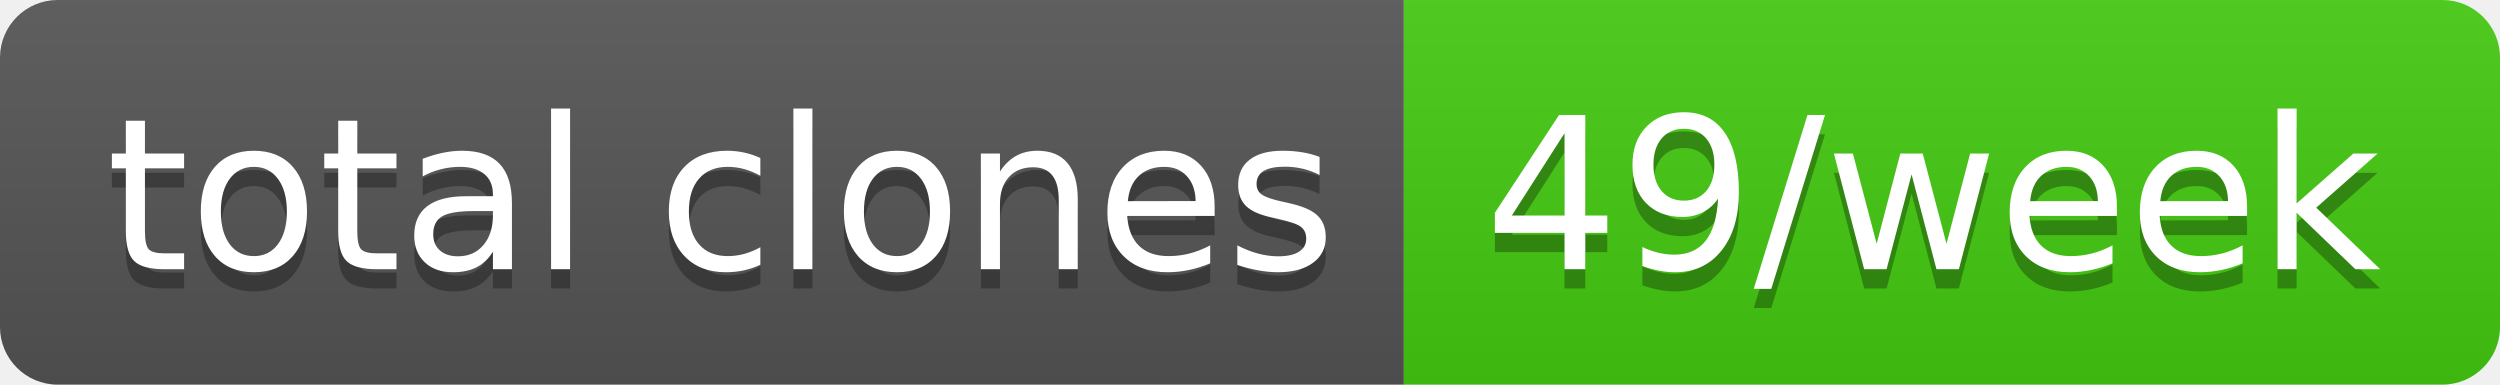
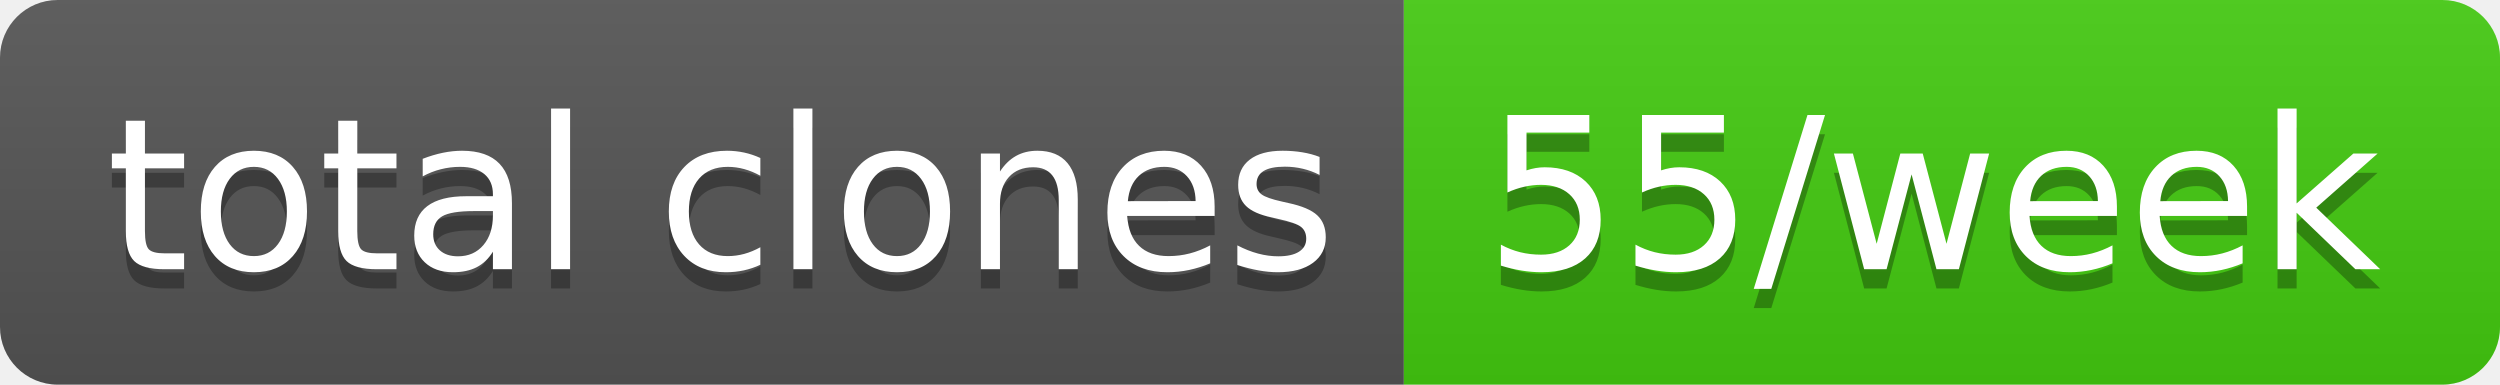
- <svg xmlns="http://www.w3.org/2000/svg" width="130" height="20" role="img" aria-label="total clones: 49/week">
+ <svg xmlns="http://www.w3.org/2000/svg" width="130" height="20" role="img" aria-label="total clones: 55/week">
  <linearGradient id="s" x2="0" y2="100%">
    <stop offset="0" stop-color="#bbb" stop-opacity=".1" />
    <stop offset="1" stop-opacity=".1" />
  </linearGradient>
  <clipPath id="r">
    <rect width="130" height="20" rx="3" fill="#fff" />
  </clipPath>
  <g clip-path="url(#r)">
    <rect width="73" height="20" fill="#555" />
    <rect x="73" width="57" height="20" fill="#4c1" />
    <rect width="130" height="20" fill="url(#s)" />
  </g>
  <g fill="#fff" text-anchor="middle" font-family="Verdana,Geneva,DejaVu Sans,sans-serif" text-rendering="geometricPrecision" font-size="110">
    <text aria-hidden="true" x="375" y="150" fill="#010101" fill-opacity=".3" transform="scale(.1)" textLength="630">total clones</text>
    <text x="375" y="140" transform="scale(.1)" fill="#fff" textLength="630">total clones</text>
-     <text aria-hidden="true" x="1005" y="150" fill="#010101" fill-opacity=".3" transform="scale(.1)" textLength="470">49/week</text>
-     <text x="1005" y="140" transform="scale(.1)" fill="#fff" textLength="470">49/week</text>
+     <text aria-hidden="true" x="1005" y="150" fill="#010101" fill-opacity=".3" transform="scale(.1)" textLength="470">55/week</text>
+     <text x="1005" y="140" transform="scale(.1)" fill="#fff" textLength="470">55/week</text>
  </g>
</svg>
